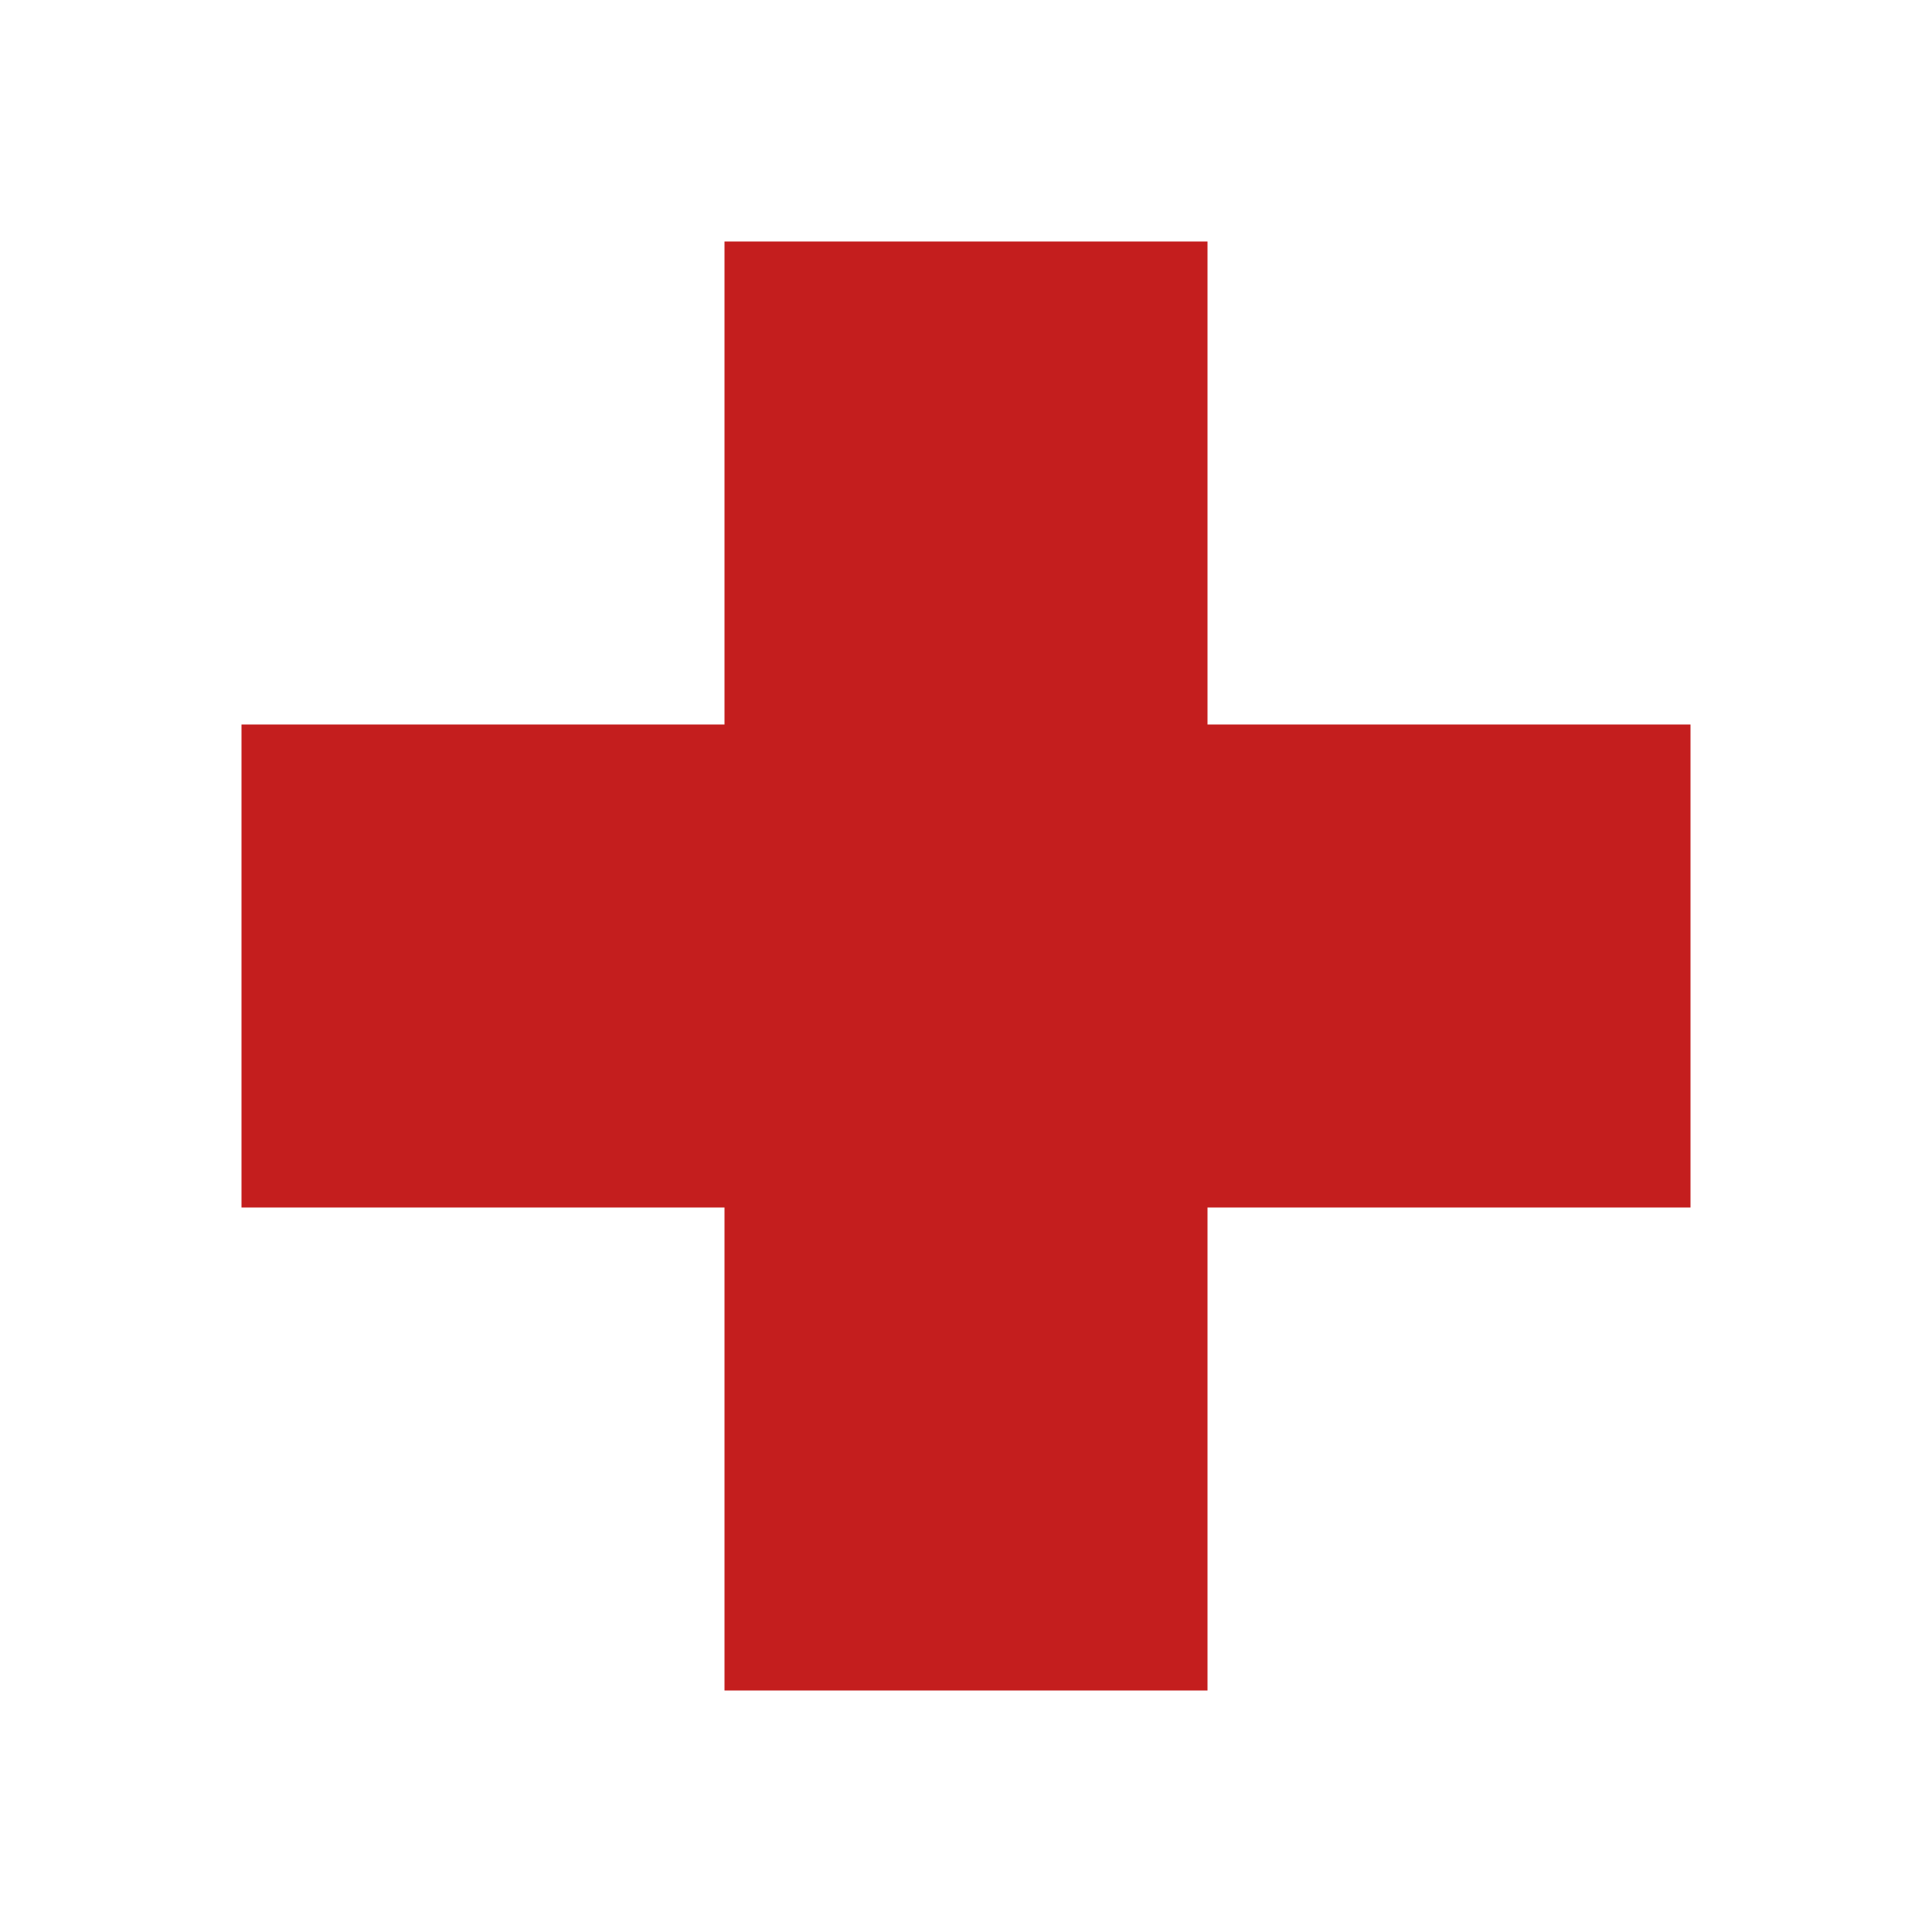
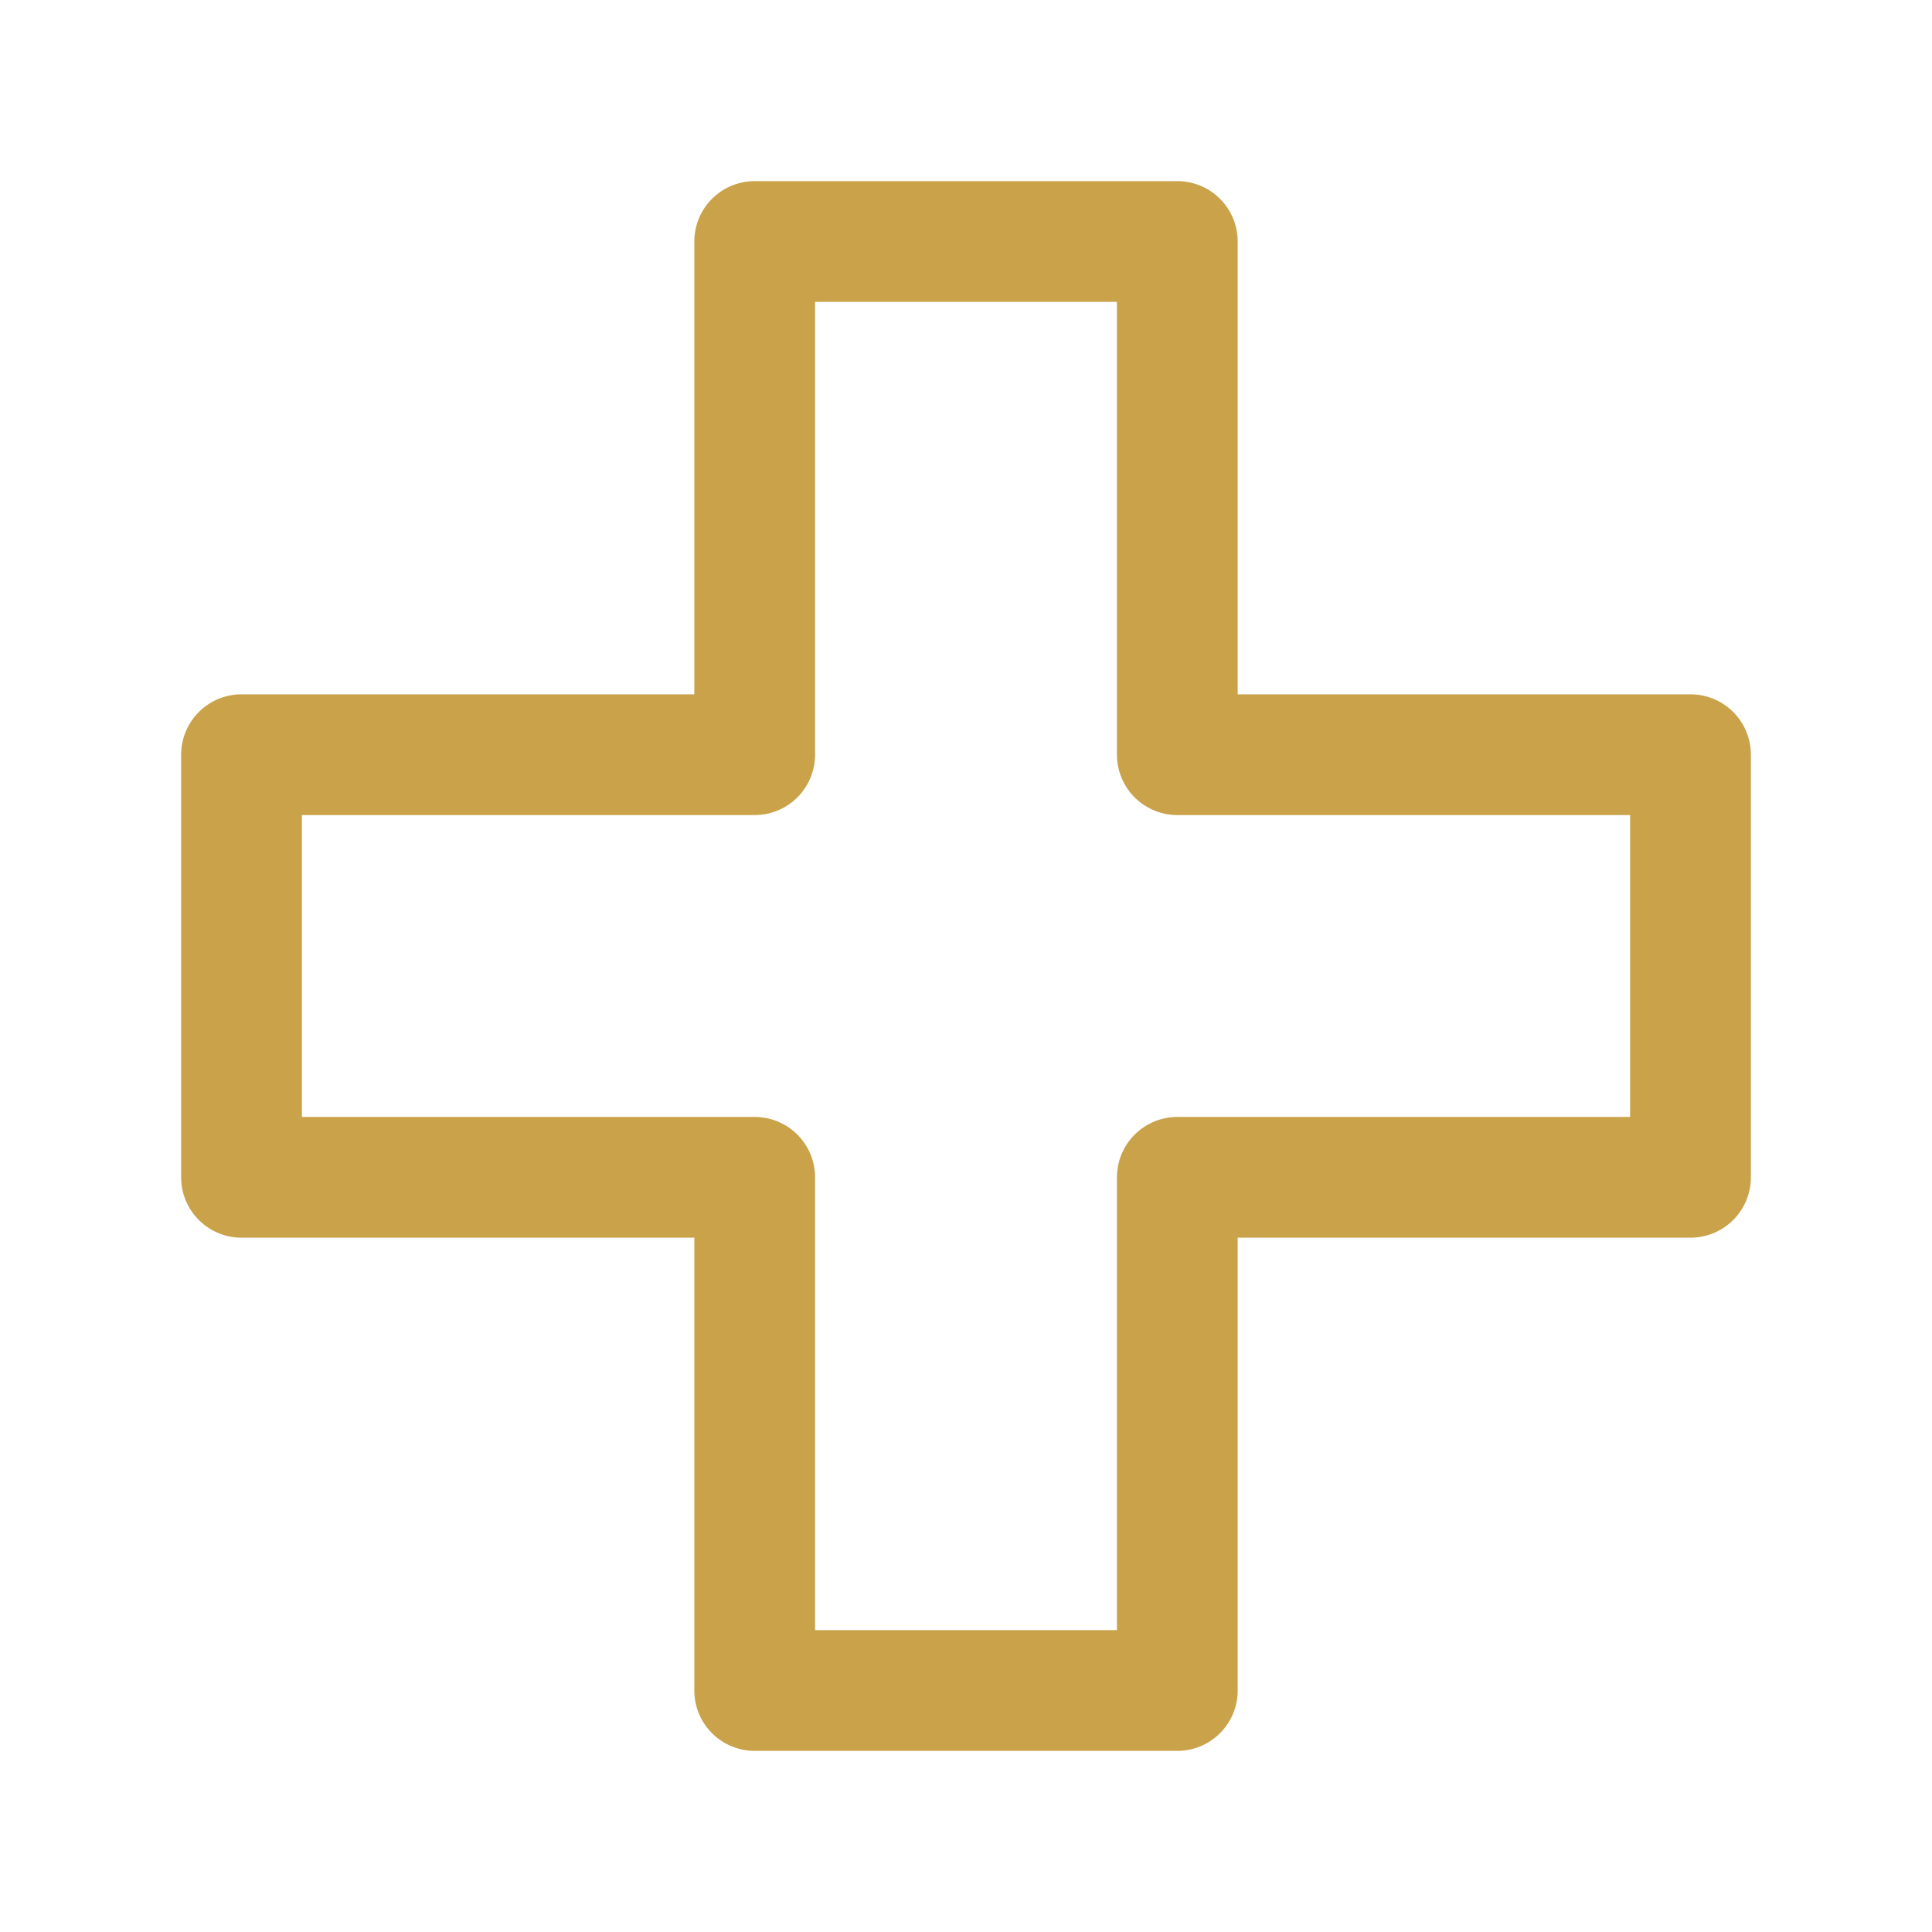
- <svg xmlns="http://www.w3.org/2000/svg" width="64" height="64">
-   <rect x="24" y="8" width="16" height="48" fill="#c41e1e" />
-   <rect x="8" y="24" width="48" height="16" fill="#c41e1e" />
+ <svg xmlns="http://www.w3.org/2000/svg" width="64" height="64" viewBox="0 0 64 64">
+   <g fill="none" stroke="#C9A24A" stroke-width="4" stroke-linecap="round" stroke-linejoin="round">
+     <path d="M25 8 H39 V25 H56 V39 H39 V56 H25 V39 H8 V25 H25 Z" />
+   </g>
</svg>
